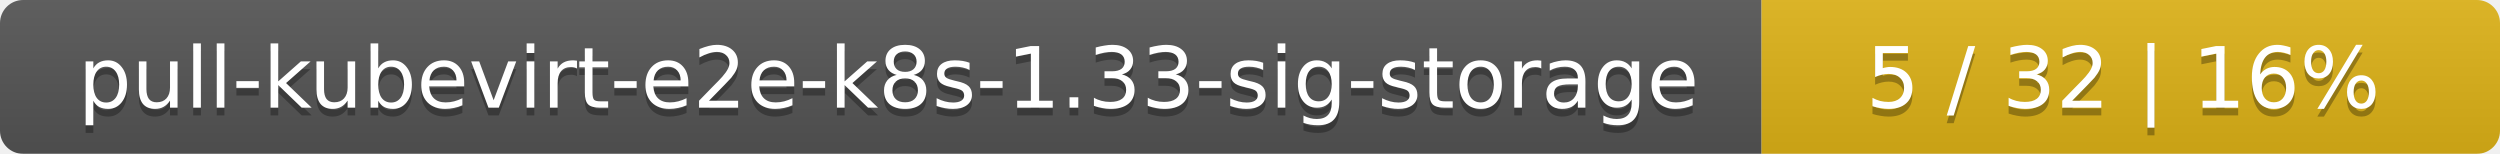
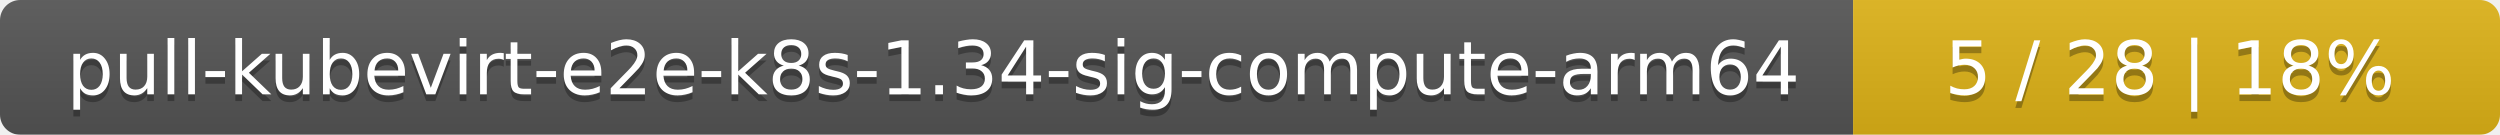
- <svg xmlns="http://www.w3.org/2000/svg" width="325" height="20">
+ <svg xmlns="http://www.w3.org/2000/svg" width="371" height="20">
  <linearGradient id="smooth" x2="0" y2="100%">
    <stop offset="0" stop-color="#bbb" stop-opacity=".1" />
    <stop offset="1" stop-opacity=".1" />
  </linearGradient>
  <mask id="round">
-     <rect width="325" height="20" rx="3" fill="#fff" />
+     <rect width="371" height="20" rx="3" fill="#fff" />
  </mask>
  <g mask="url(#round)">
-     <rect width="229" height="20" fill="#555" />
-     <rect x="229" width="96" height="20" fill="#dfb317" />
-     <rect width="325" height="20" fill="url(#smooth)" />
+     <rect width="275" height="20" fill="#555" />
+     <rect x="275" width="96" height="20" fill="#dfb317" />
+     <rect width="371" height="20" fill="url(#smooth)" />
  </g>
  <g fill="#fff" text-anchor="middle" font-family="DejaVu Sans,Verdana,Geneva,sans-serif" font-size="11">
-     <text x="115.5" y="15" fill="#010101" fill-opacity=".3">pull-kubevirt-e2e-k8s-1.33-sig-storage</text>
-     <text x="115.5" y="14">pull-kubevirt-e2e-k8s-1.33-sig-storage</text>
-     <text x="276" y="15" fill="#010101" fill-opacity=".3">5 / 32    |    16%</text>
-     <text x="276" y="14">5 / 32    |    16%</text>
+     <text x="138.5" y="15" fill="#010101" fill-opacity=".3">pull-kubevirt-e2e-k8s-1.34-sig-compute-arm64</text>
+     <text x="138.5" y="14">pull-kubevirt-e2e-k8s-1.34-sig-compute-arm64</text>
+     <text x="322" y="15" fill="#010101" fill-opacity=".3">5 / 28    |    18%</text>
+     <text x="322" y="14">5 / 28    |    18%</text>
  </g>
</svg>
